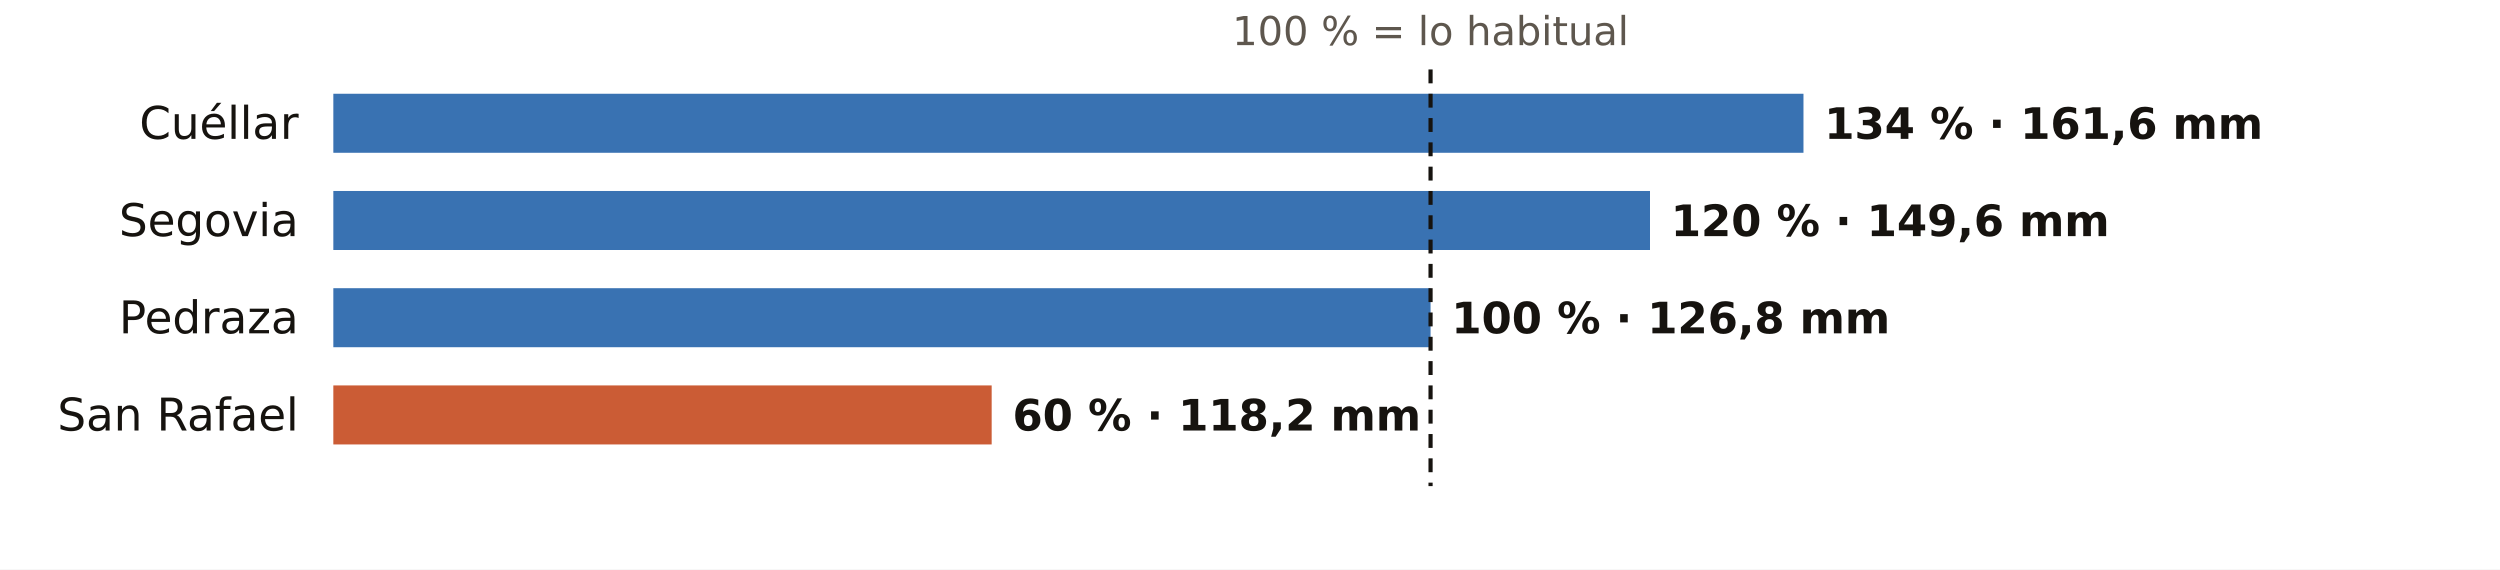
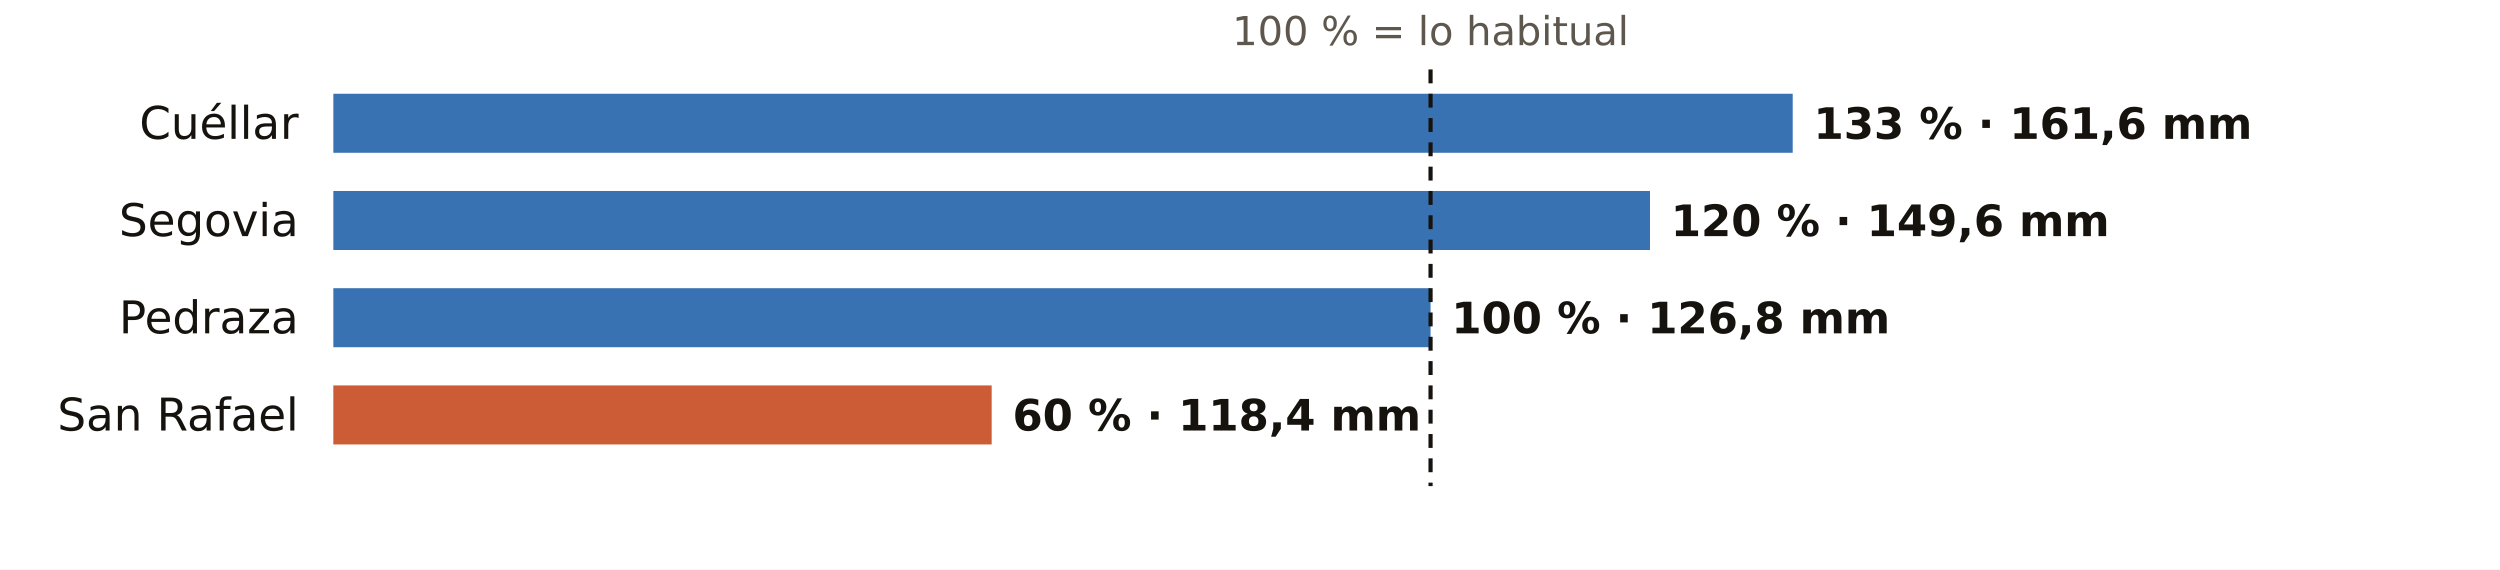
<svg xmlns="http://www.w3.org/2000/svg" viewBox="0 0 720 164" width="720" height="164" role="img" aria-label="El otoño en los pluviómetros de AEMET de Segovia: % de lo habitual">
  <rect width="720" height="164" fill="#FFFFFF" />
  <text x="412.0" y="13.0" font-size="11.5" fill="#5E574E" text-anchor="middle" font-weight="400" font-family="Public Sans, DejaVu Sans, Arial, sans-serif">100 % = lo habitual</text>
  <text x="86.0" y="40.0" font-size="13" fill="#16130F" text-anchor="end" font-weight="500" font-family="Public Sans, DejaVu Sans, Arial, sans-serif">Cuéllar</text>
-   <rect x="96" y="27" width="423.4" height="17" fill="#1F5FA8" opacity="0.88" />
-   <text x="525.4" y="40.0" font-size="12.5" fill="#16130F" text-anchor="start" font-weight="600" font-family="Public Sans, DejaVu Sans, Arial, sans-serif">134 % · 161,6 mm</text>
+   <rect x="96" y="27" width="420.3" height="17" fill="#1F5FA8" opacity="0.88" />
+   <text x="522.3" y="40.0" font-size="12.5" fill="#16130F" text-anchor="start" font-weight="600" font-family="Public Sans, DejaVu Sans, Arial, sans-serif">133 % · 161,6 mm</text>
  <text x="86.0" y="68.0" font-size="13" fill="#16130F" text-anchor="end" font-weight="500" font-family="Public Sans, DejaVu Sans, Arial, sans-serif">Segovia</text>
  <rect x="96" y="55" width="379.2" height="17" fill="#1F5FA8" opacity="0.88" />
  <text x="481.2" y="68.0" font-size="12.5" fill="#16130F" text-anchor="start" font-weight="600" font-family="Public Sans, DejaVu Sans, Arial, sans-serif">120 % · 149,6 mm</text>
  <text x="86.0" y="96.0" font-size="13" fill="#16130F" text-anchor="end" font-weight="500" font-family="Public Sans, DejaVu Sans, Arial, sans-serif">Pedraza</text>
  <rect x="96" y="83" width="316.0" height="17" fill="#1F5FA8" opacity="0.88" />
  <text x="418.0" y="96.0" font-size="12.5" fill="#16130F" text-anchor="start" font-weight="600" font-family="Public Sans, DejaVu Sans, Arial, sans-serif">100 % · 126,8 mm</text>
  <text x="86.0" y="124.0" font-size="13" fill="#16130F" text-anchor="end" font-weight="500" font-family="Public Sans, DejaVu Sans, Arial, sans-serif">San Rafael</text>
  <rect x="96" y="111" width="189.6" height="17" fill="#C4461A" opacity="0.88" />
-   <text x="291.6" y="124.0" font-size="12.5" fill="#16130F" text-anchor="start" font-weight="600" font-family="Public Sans, DejaVu Sans, Arial, sans-serif">60 % · 118,2 mm</text>
+   <text x="291.6" y="124.0" font-size="12.5" fill="#16130F" text-anchor="start" font-weight="600" font-family="Public Sans, DejaVu Sans, Arial, sans-serif">60 % · 118,4 mm</text>
  <line x1="412.0" x2="412.0" y1="20" y2="140" stroke="#16130F" stroke-width="1.2" stroke-dasharray="4 3" />
</svg>
